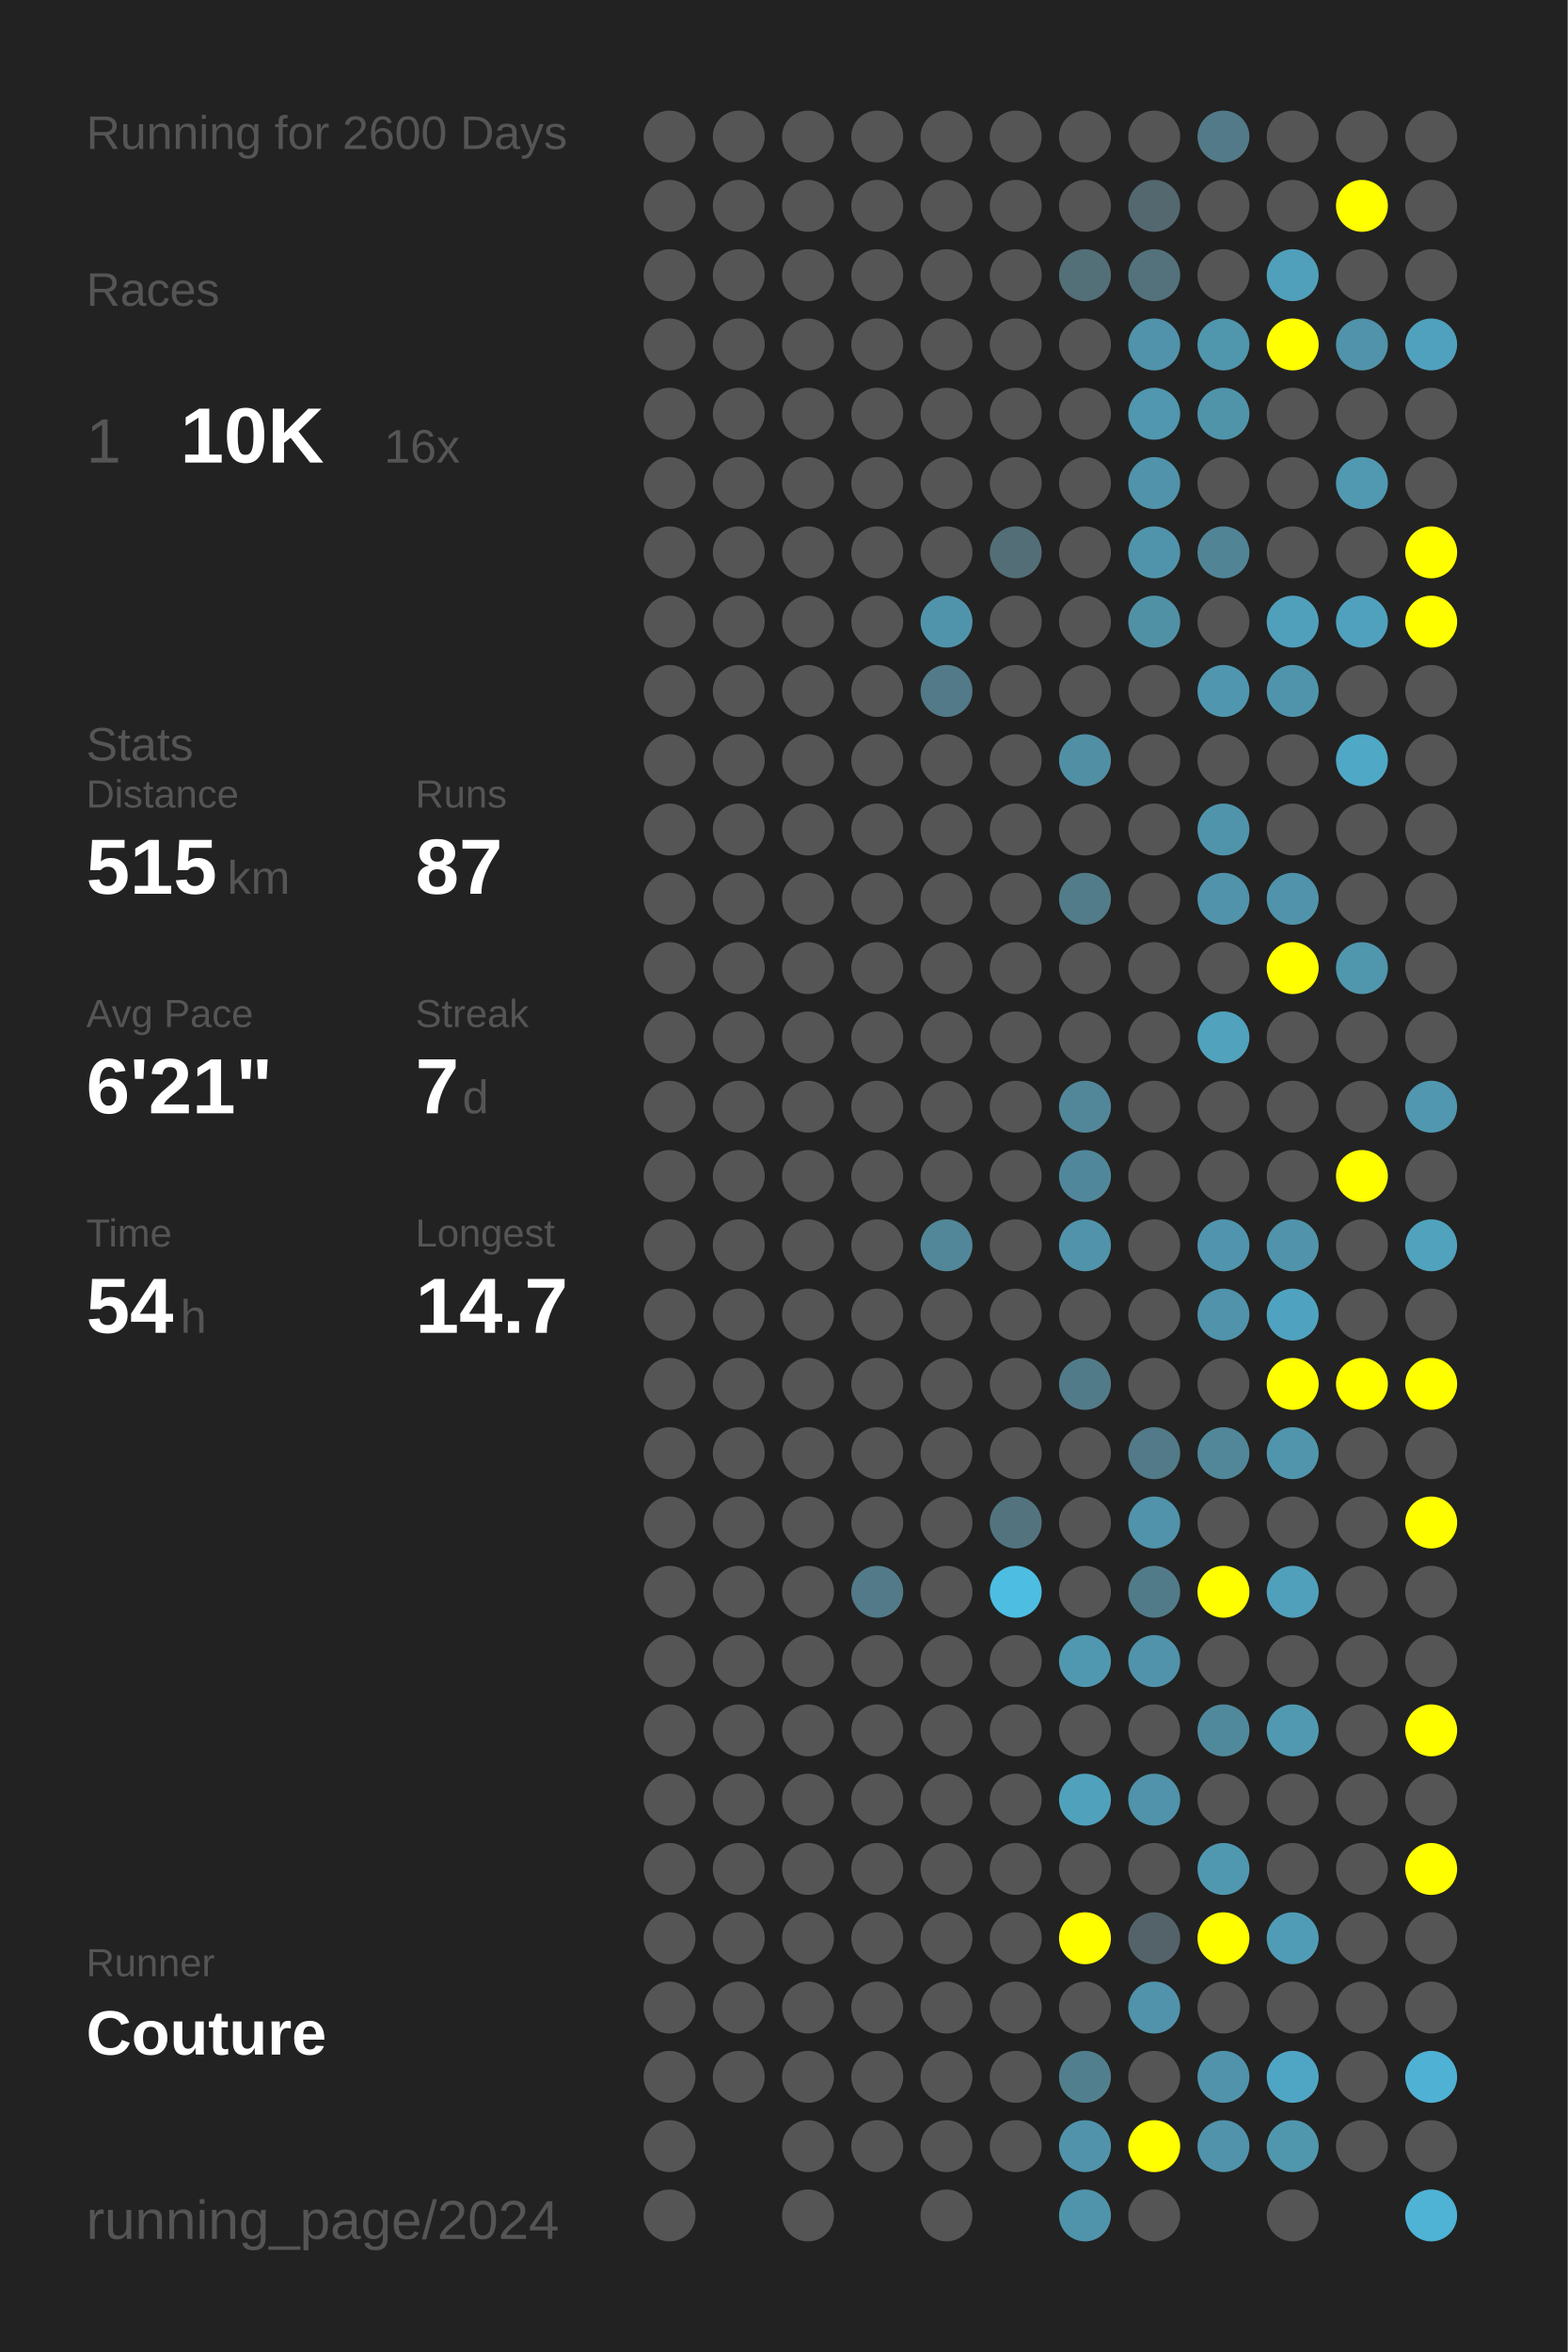
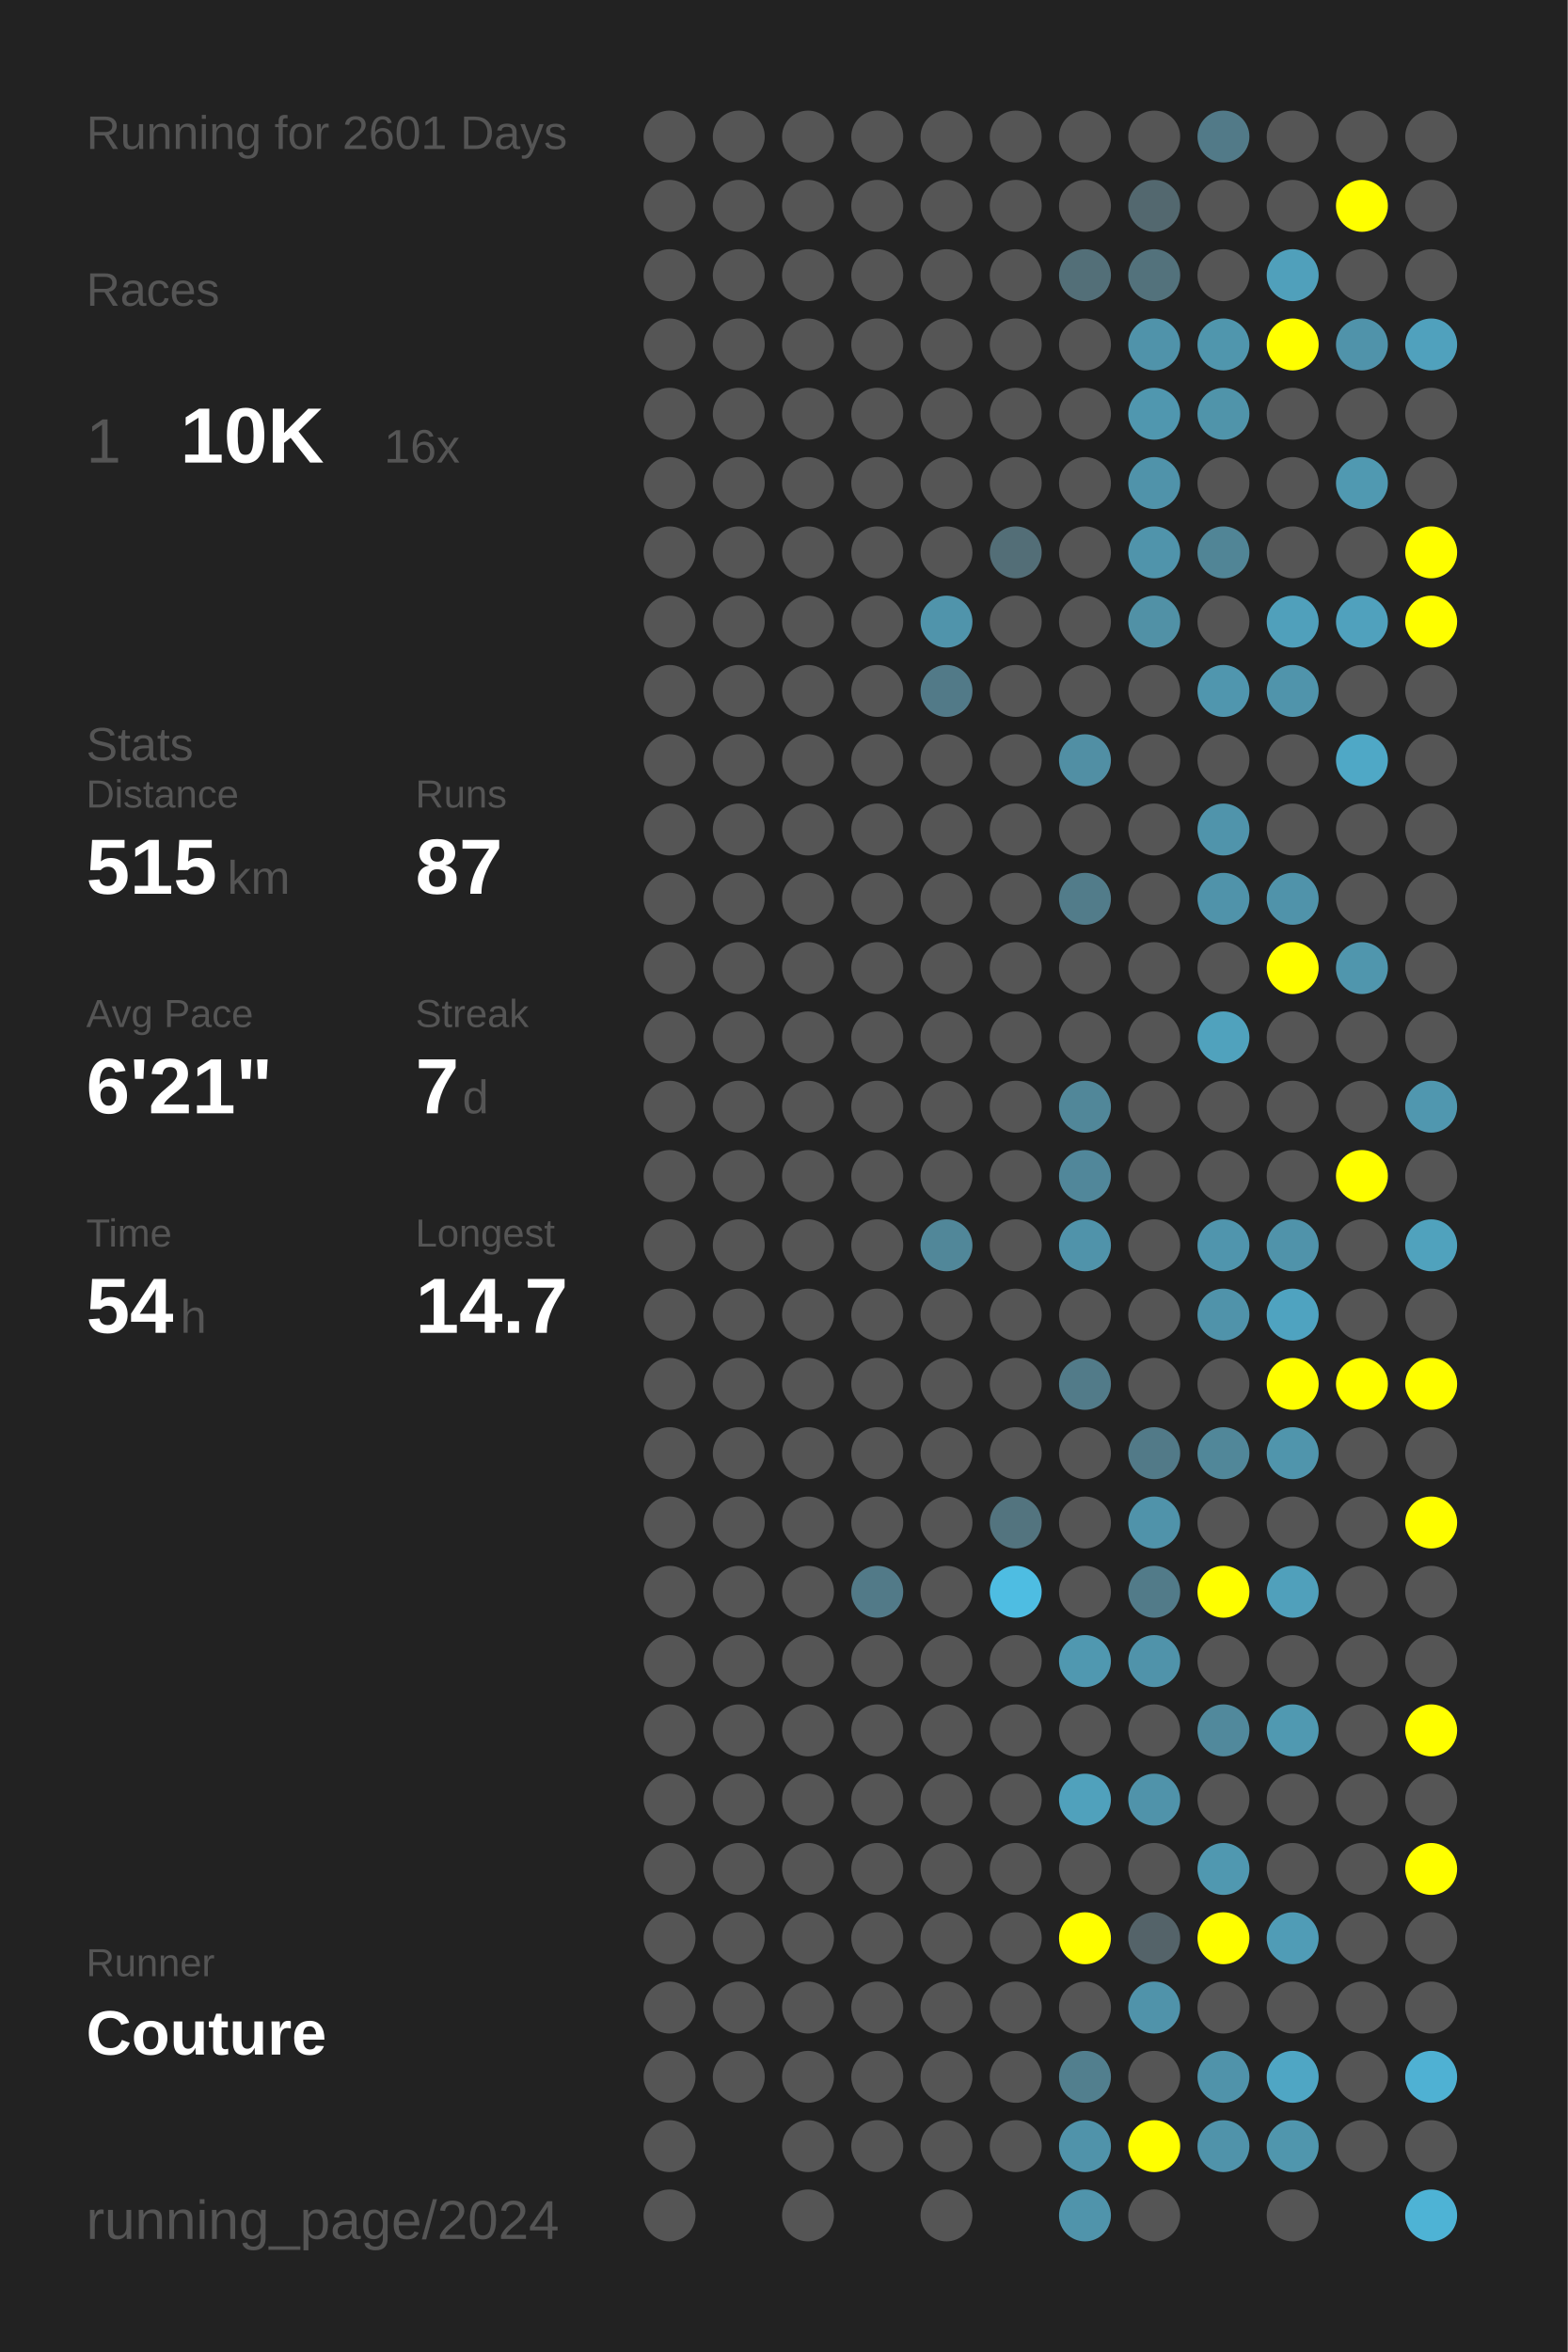
<svg xmlns="http://www.w3.org/2000/svg" baseProfile="full" height="300mm" version="1.1" viewBox="0,0,200,300" width="200mm">
  <defs />
  <rect fill="#222222" height="300" width="200" x="0" y="0" />
-   <text fill="#555555" style="font-size:6px; font-family:Arial;" x="11" y="19">Running for 2600 Days</text>
+   <text fill="#555555" style="font-size:6px; font-family:Arial;" x="11" y="19">Running for 2601 Days</text>
  <text fill="#555555" style="font-size:6px; font-family:Arial;" x="11" y="39">Races</text>
  <text fill="#555555" style="font-size:8px; font-family:Arial;" x="11" y="59">1</text>
  <text fill="#FFFFFF" style="font-size:10px; font-family:Arial; font-weight:bold;" x="23" y="59">10K</text>
  <text fill="#555555" style="font-size:6px; font-family:Arial;" x="49" y="59">16x</text>
  <text fill="#555555" style="font-size:6px; font-family:Arial;" x="11" y="97">Stats</text>
  <text fill="#555555" style="font-size:5px; font-family:Arial;" x="11" y="103">Distance</text>
  <text fill="#FFFFFF" style="font-size:10px; font-family:Arial; font-weight:bold;" x="11" y="114">515</text>
  <text fill="#555555" style="font-size:6px; font-family:Arial;" x="29" y="114">km</text>
  <text fill="#555555" style="font-size:5px; font-family:Arial;" x="53" y="103">Runs</text>
  <text fill="#FFFFFF" style="font-size:10px; font-family:Arial; font-weight:bold;" x="53" y="114">87</text>
  <text fill="#555555" style="font-size:5px; font-family:Arial;" x="11" y="131">Avg Pace</text>
  <text fill="#FFFFFF" style="font-size:10px; font-family:Arial; font-weight:bold;" x="11" y="142">6'21"</text>
  <text fill="#555555" style="font-size:5px; font-family:Arial;" x="53" y="131">Streak</text>
  <text fill="#FFFFFF" style="font-size:10px; font-family:Arial; font-weight:bold;" x="53" y="142">7</text>
  <text fill="#555555" style="font-size:6px; font-family:Arial;" x="59" y="142">d</text>
  <text fill="#555555" style="font-size:5px; font-family:Arial;" x="11" y="159">Time</text>
  <text fill="#FFFFFF" style="font-size:10px; font-family:Arial; font-weight:bold;" x="11" y="170">54</text>
  <text fill="#555555" style="font-size:6px; font-family:Arial;" x="23" y="170">h</text>
  <text fill="#555555" style="font-size:5px; font-family:Arial;" x="53" y="159">Longest</text>
  <text fill="#FFFFFF" style="font-size:10px; font-family:Arial; font-weight:bold;" x="53" y="170">14.7</text>
  <text fill="#555555" style="font-size:5px; font-family:Arial;" x="11" y="252.065">Runner</text>
  <text fill="#FFFFFF" style="font-size:8px; font-family:Arial; font-weight:bold;" x="11" y="262.065">Couture</text>
  <text fill="#555555" style="font-size:7px; font-family:Arial;" x="11" y="285.581">running_page/2024</text>
  <circle cx="85.417" cy="17.419" fill="#555555" r="3.312" />
  <circle cx="85.417" cy="26.258" fill="#555555" r="3.312" />
  <circle cx="85.417" cy="35.097" fill="#555555" r="3.312" />
  <circle cx="85.417" cy="43.935" fill="#555555" r="3.312" />
  <circle cx="85.417" cy="52.774" fill="#555555" r="3.312" />
  <circle cx="85.417" cy="61.613" fill="#555555" r="3.312" />
  <circle cx="85.417" cy="70.452" fill="#555555" r="3.312" />
  <circle cx="85.417" cy="79.29" fill="#555555" r="3.312" />
  <circle cx="85.417" cy="88.129" fill="#555555" r="3.312" />
  <circle cx="85.417" cy="96.968" fill="#555555" r="3.312" />
  <circle cx="85.417" cy="105.806" fill="#555555" r="3.312" />
  <circle cx="85.417" cy="114.645" fill="#555555" r="3.312" />
  <circle cx="85.417" cy="123.484" fill="#555555" r="3.312" />
  <circle cx="85.417" cy="132.323" fill="#555555" r="3.312" />
  <circle cx="85.417" cy="141.161" fill="#555555" r="3.312" />
  <circle cx="85.417" cy="150" fill="#555555" r="3.312" />
  <circle cx="85.417" cy="158.839" fill="#555555" r="3.312" />
  <circle cx="85.417" cy="167.677" fill="#555555" r="3.312" />
  <circle cx="85.417" cy="176.516" fill="#555555" r="3.312" />
  <circle cx="85.417" cy="185.355" fill="#555555" r="3.312" />
  <circle cx="85.417" cy="194.194" fill="#555555" r="3.312" />
  <circle cx="85.417" cy="203.032" fill="#555555" r="3.312" />
  <circle cx="85.417" cy="211.871" fill="#555555" r="3.312" />
  <circle cx="85.417" cy="220.71" fill="#555555" r="3.312" />
  <circle cx="85.417" cy="229.548" fill="#555555" r="3.312" />
  <circle cx="85.417" cy="238.387" fill="#555555" r="3.312" />
  <circle cx="85.417" cy="247.226" fill="#555555" r="3.312" />
  <circle cx="85.417" cy="256.065" fill="#555555" r="3.312" />
  <circle cx="85.417" cy="264.903" fill="#555555" r="3.312" />
  <circle cx="85.417" cy="273.742" fill="#555555" r="3.312" />
  <circle cx="85.417" cy="282.581" fill="#555555" r="3.312" />
  <circle cx="94.25" cy="17.419" fill="#555555" r="3.312" />
  <circle cx="94.25" cy="26.258" fill="#555555" r="3.312" />
  <circle cx="94.25" cy="35.097" fill="#555555" r="3.312" />
  <circle cx="94.25" cy="43.935" fill="#555555" r="3.312" />
  <circle cx="94.25" cy="52.774" fill="#555555" r="3.312" />
  <circle cx="94.25" cy="61.613" fill="#555555" r="3.312" />
  <circle cx="94.25" cy="70.452" fill="#555555" r="3.312" />
  <circle cx="94.25" cy="79.29" fill="#555555" r="3.312" />
  <circle cx="94.25" cy="88.129" fill="#555555" r="3.312" />
  <circle cx="94.25" cy="96.968" fill="#555555" r="3.312" />
  <circle cx="94.25" cy="105.806" fill="#555555" r="3.312" />
  <circle cx="94.25" cy="114.645" fill="#555555" r="3.312" />
  <circle cx="94.25" cy="123.484" fill="#555555" r="3.312" />
  <circle cx="94.25" cy="132.323" fill="#555555" r="3.312" />
  <circle cx="94.25" cy="141.161" fill="#555555" r="3.312" />
  <circle cx="94.25" cy="150" fill="#555555" r="3.312" />
  <circle cx="94.25" cy="158.839" fill="#555555" r="3.312" />
  <circle cx="94.25" cy="167.677" fill="#555555" r="3.312" />
  <circle cx="94.25" cy="176.516" fill="#555555" r="3.312" />
  <circle cx="94.25" cy="185.355" fill="#555555" r="3.312" />
  <circle cx="94.25" cy="194.194" fill="#555555" r="3.312" />
  <circle cx="94.25" cy="203.032" fill="#555555" r="3.312" />
  <circle cx="94.25" cy="211.871" fill="#555555" r="3.312" />
  <circle cx="94.25" cy="220.71" fill="#555555" r="3.312" />
  <circle cx="94.25" cy="229.548" fill="#555555" r="3.312" />
  <circle cx="94.25" cy="238.387" fill="#555555" r="3.312" />
  <circle cx="94.25" cy="247.226" fill="#555555" r="3.312" />
  <circle cx="94.25" cy="256.065" fill="#555555" r="3.312" />
  <circle cx="94.25" cy="264.903" fill="#555555" r="3.312" />
  <circle cx="103.083" cy="17.419" fill="#555555" r="3.312" />
  <circle cx="103.083" cy="26.258" fill="#555555" r="3.312" />
  <circle cx="103.083" cy="35.097" fill="#555555" r="3.312" />
  <circle cx="103.083" cy="43.935" fill="#555555" r="3.312" />
  <circle cx="103.083" cy="52.774" fill="#555555" r="3.312" />
  <circle cx="103.083" cy="61.613" fill="#555555" r="3.312" />
  <circle cx="103.083" cy="70.452" fill="#555555" r="3.312" />
  <circle cx="103.083" cy="79.29" fill="#555555" r="3.312" />
  <circle cx="103.083" cy="88.129" fill="#555555" r="3.312" />
  <circle cx="103.083" cy="96.968" fill="#555555" r="3.312" />
  <circle cx="103.083" cy="105.806" fill="#555555" r="3.312" />
  <circle cx="103.083" cy="114.645" fill="#555555" r="3.312" />
  <circle cx="103.083" cy="123.484" fill="#555555" r="3.312" />
  <circle cx="103.083" cy="132.323" fill="#555555" r="3.312" />
  <circle cx="103.083" cy="141.161" fill="#555555" r="3.312" />
  <circle cx="103.083" cy="150" fill="#555555" r="3.312" />
  <circle cx="103.083" cy="158.839" fill="#555555" r="3.312" />
  <circle cx="103.083" cy="167.677" fill="#555555" r="3.312" />
  <circle cx="103.083" cy="176.516" fill="#555555" r="3.312" />
  <circle cx="103.083" cy="185.355" fill="#555555" r="3.312" />
  <circle cx="103.083" cy="194.194" fill="#555555" r="3.312" />
  <circle cx="103.083" cy="203.032" fill="#555555" r="3.312" />
  <circle cx="103.083" cy="211.871" fill="#555555" r="3.312" />
  <circle cx="103.083" cy="220.71" fill="#555555" r="3.312" />
  <circle cx="103.083" cy="229.548" fill="#555555" r="3.312" />
  <circle cx="103.083" cy="238.387" fill="#555555" r="3.312" />
  <circle cx="103.083" cy="247.226" fill="#555555" r="3.312" />
  <circle cx="103.083" cy="256.065" fill="#555555" r="3.312" />
  <circle cx="103.083" cy="264.903" fill="#555555" r="3.312" />
  <circle cx="103.083" cy="273.742" fill="#555555" r="3.312" />
  <circle cx="103.083" cy="282.581" fill="#555555" r="3.312" />
  <circle cx="111.917" cy="17.419" fill="#555555" r="3.312" />
  <circle cx="111.917" cy="26.258" fill="#555555" r="3.312" />
  <circle cx="111.917" cy="35.097" fill="#555555" r="3.312" />
  <circle cx="111.917" cy="43.935" fill="#555555" r="3.312" />
  <circle cx="111.917" cy="52.774" fill="#555555" r="3.312" />
  <circle cx="111.917" cy="61.613" fill="#555555" r="3.312" />
  <circle cx="111.917" cy="70.452" fill="#555555" r="3.312" />
  <circle cx="111.917" cy="79.29" fill="#555555" r="3.312" />
  <circle cx="111.917" cy="88.129" fill="#555555" r="3.312" />
  <circle cx="111.917" cy="96.968" fill="#555555" r="3.312" />
  <circle cx="111.917" cy="105.806" fill="#555555" r="3.312" />
  <circle cx="111.917" cy="114.645" fill="#555555" r="3.312" />
  <circle cx="111.917" cy="123.484" fill="#555555" r="3.312" />
  <circle cx="111.917" cy="132.323" fill="#555555" r="3.312" />
  <circle cx="111.917" cy="141.161" fill="#555555" r="3.312" />
  <circle cx="111.917" cy="150" fill="#555555" r="3.312" />
  <circle cx="111.917" cy="158.839" fill="#555555" r="3.312" />
  <circle cx="111.917" cy="167.677" fill="#555555" r="3.312" />
  <circle cx="111.917" cy="176.516" fill="#555555" r="3.312" />
  <circle cx="111.917" cy="185.355" fill="#555555" r="3.312" />
  <circle cx="111.917" cy="194.194" fill="#555555" r="3.312" />
  <circle cx="111.917" cy="203.032" fill="#527a88" r="3.312" />
  <circle cx="111.917" cy="211.871" fill="#555555" r="3.312" />
  <circle cx="111.917" cy="220.71" fill="#555555" r="3.312" />
  <circle cx="111.917" cy="229.548" fill="#555555" r="3.312" />
  <circle cx="111.917" cy="238.387" fill="#555555" r="3.312" />
  <circle cx="111.917" cy="247.226" fill="#555555" r="3.312" />
  <circle cx="111.917" cy="256.065" fill="#555555" r="3.312" />
  <circle cx="111.917" cy="264.903" fill="#555555" r="3.312" />
  <circle cx="111.917" cy="273.742" fill="#555555" r="3.312" />
  <circle cx="120.75" cy="17.419" fill="#555555" r="3.312" />
  <circle cx="120.75" cy="26.258" fill="#555555" r="3.312" />
  <circle cx="120.75" cy="35.097" fill="#555555" r="3.312" />
  <circle cx="120.75" cy="43.935" fill="#555555" r="3.312" />
  <circle cx="120.75" cy="52.774" fill="#555555" r="3.312" />
  <circle cx="120.75" cy="61.613" fill="#555555" r="3.312" />
  <circle cx="120.75" cy="70.452" fill="#555555" r="3.312" />
  <circle cx="120.75" cy="79.29" fill="#5094ab" r="3.312" />
  <circle cx="120.75" cy="88.129" fill="#527a88" r="3.312" />
  <circle cx="120.75" cy="96.968" fill="#555555" r="3.312" />
  <circle cx="120.75" cy="105.806" fill="#555555" r="3.312" />
  <circle cx="120.75" cy="114.645" fill="#555555" r="3.312" />
  <circle cx="120.75" cy="123.484" fill="#555555" r="3.312" />
  <circle cx="120.75" cy="132.323" fill="#555555" r="3.312" />
  <circle cx="120.75" cy="141.161" fill="#555555" r="3.312" />
  <circle cx="120.75" cy="150" fill="#555555" r="3.312" />
  <circle cx="120.75" cy="158.839" fill="#518799" r="3.312" />
  <circle cx="120.75" cy="167.677" fill="#555555" r="3.312" />
  <circle cx="120.75" cy="176.516" fill="#555555" r="3.312" />
  <circle cx="120.75" cy="185.355" fill="#555555" r="3.312" />
  <circle cx="120.75" cy="194.194" fill="#555555" r="3.312" />
  <circle cx="120.75" cy="203.032" fill="#555555" r="3.312" />
  <circle cx="120.75" cy="211.871" fill="#555555" r="3.312" />
  <circle cx="120.75" cy="220.71" fill="#555555" r="3.312" />
  <circle cx="120.75" cy="229.548" fill="#555555" r="3.312" />
  <circle cx="120.75" cy="238.387" fill="#555555" r="3.312" />
  <circle cx="120.75" cy="247.226" fill="#555555" r="3.312" />
  <circle cx="120.75" cy="256.065" fill="#555555" r="3.312" />
  <circle cx="120.75" cy="264.903" fill="#555555" r="3.312" />
  <circle cx="120.75" cy="273.742" fill="#555555" r="3.312" />
  <circle cx="120.75" cy="282.581" fill="#555555" r="3.312" />
  <circle cx="129.583" cy="17.419" fill="#555555" r="3.312" />
  <circle cx="129.583" cy="26.258" fill="#555555" r="3.312" />
  <circle cx="129.583" cy="35.097" fill="#555555" r="3.312" />
  <circle cx="129.583" cy="43.935" fill="#555555" r="3.312" />
  <circle cx="129.583" cy="52.774" fill="#555555" r="3.312" />
  <circle cx="129.583" cy="61.613" fill="#555555" r="3.312" />
  <circle cx="129.583" cy="70.452" fill="#536e77" r="3.312" />
  <circle cx="129.583" cy="79.29" fill="#555555" r="3.312" />
  <circle cx="129.583" cy="88.129" fill="#555555" r="3.312" />
  <circle cx="129.583" cy="96.968" fill="#555555" r="3.312" />
  <circle cx="129.583" cy="105.806" fill="#555555" r="3.312" />
  <circle cx="129.583" cy="114.645" fill="#555555" r="3.312" />
  <circle cx="129.583" cy="123.484" fill="#555555" r="3.312" />
  <circle cx="129.583" cy="132.323" fill="#555555" r="3.312" />
  <circle cx="129.583" cy="141.161" fill="#555555" r="3.312" />
  <circle cx="129.583" cy="150" fill="#555555" r="3.312" />
  <circle cx="129.583" cy="158.839" fill="#555555" r="3.312" />
  <circle cx="129.583" cy="167.677" fill="#555555" r="3.312" />
  <circle cx="129.583" cy="176.516" fill="#555555" r="3.312" />
  <circle cx="129.583" cy="185.355" fill="#555555" r="3.312" />
  <circle cx="129.583" cy="194.194" fill="#53747f" r="3.312" />
  <circle cx="129.583" cy="203.032" fill="#4ebde2" r="3.312" />
  <circle cx="129.583" cy="211.871" fill="#555555" r="3.312" />
  <circle cx="129.583" cy="220.71" fill="#555555" r="3.312" />
  <circle cx="129.583" cy="229.548" fill="#555555" r="3.312" />
  <circle cx="129.583" cy="238.387" fill="#555555" r="3.312" />
  <circle cx="129.583" cy="247.226" fill="#555555" r="3.312" />
  <circle cx="129.583" cy="256.065" fill="#555555" r="3.312" />
  <circle cx="129.583" cy="264.903" fill="#555555" r="3.312" />
  <circle cx="129.583" cy="273.742" fill="#555555" r="3.312" />
  <circle cx="138.417" cy="17.419" fill="#555555" r="3.312" />
  <circle cx="138.417" cy="26.258" fill="#555555" r="3.312" />
  <circle cx="138.417" cy="35.097" fill="#536f78" r="3.312" />
  <circle cx="138.417" cy="43.935" fill="#555555" r="3.312" />
  <circle cx="138.417" cy="52.774" fill="#555555" r="3.312" />
  <circle cx="138.417" cy="61.613" fill="#555555" r="3.312" />
  <circle cx="138.417" cy="70.452" fill="#555555" r="3.312" />
  <circle cx="138.417" cy="79.29" fill="#555555" r="3.312" />
  <circle cx="138.417" cy="88.129" fill="#555555" r="3.312" />
  <circle cx="138.417" cy="96.968" fill="#518fa4" r="3.312" />
  <circle cx="138.417" cy="105.806" fill="#555555" r="3.312" />
  <circle cx="138.417" cy="114.645" fill="#527c8a" r="3.312" />
  <circle cx="138.417" cy="123.484" fill="#555555" r="3.312" />
  <circle cx="138.417" cy="132.323" fill="#555555" r="3.312" />
  <circle cx="138.417" cy="141.161" fill="#518799" r="3.312" />
  <circle cx="138.417" cy="150" fill="#51879a" r="3.312" />
  <circle cx="138.417" cy="158.839" fill="#5093aa" r="3.312" />
  <circle cx="138.417" cy="167.677" fill="#555555" r="3.312" />
  <circle cx="138.417" cy="176.516" fill="#527b89" r="3.312" />
  <circle cx="138.417" cy="185.355" fill="#555555" r="3.312" />
  <circle cx="138.417" cy="194.194" fill="#555555" r="3.312" />
  <circle cx="138.417" cy="203.032" fill="#555555" r="3.312" />
  <circle cx="138.417" cy="211.871" fill="#5098b0" r="3.312" />
  <circle cx="138.417" cy="220.71" fill="#555555" r="3.312" />
  <circle cx="138.417" cy="229.548" fill="#50a1bc" r="3.312" />
  <circle cx="138.417" cy="238.387" fill="#555555" r="3.312" />
  <circle cx="138.417" cy="247.226" fill="#FFFF00" r="3.312" />
  <circle cx="138.417" cy="256.065" fill="#555555" r="3.312" />
  <circle cx="138.417" cy="264.903" fill="#527f8e" r="3.312" />
  <circle cx="138.417" cy="273.742" fill="#5093aa" r="3.312" />
  <circle cx="138.417" cy="282.581" fill="#5094ab" r="3.312" />
  <circle cx="147.25" cy="17.419" fill="#555555" r="3.312" />
  <circle cx="147.25" cy="26.258" fill="#53686f" r="3.312" />
  <circle cx="147.25" cy="35.097" fill="#53727c" r="3.312" />
  <circle cx="147.25" cy="43.935" fill="#5093aa" r="3.312" />
  <circle cx="147.25" cy="52.774" fill="#5097af" r="3.312" />
  <circle cx="147.25" cy="61.613" fill="#5093aa" r="3.312" />
  <circle cx="147.25" cy="70.452" fill="#5094ab" r="3.312" />
  <circle cx="147.25" cy="79.29" fill="#5191a6" r="3.312" />
  <circle cx="147.25" cy="88.129" fill="#555555" r="3.312" />
  <circle cx="147.25" cy="96.968" fill="#555555" r="3.312" />
  <circle cx="147.25" cy="105.806" fill="#555555" r="3.312" />
  <circle cx="147.25" cy="114.645" fill="#555555" r="3.312" />
  <circle cx="147.25" cy="123.484" fill="#555555" r="3.312" />
  <circle cx="147.25" cy="132.323" fill="#555555" r="3.312" />
  <circle cx="147.25" cy="141.161" fill="#555555" r="3.312" />
  <circle cx="147.25" cy="150" fill="#555555" r="3.312" />
  <circle cx="147.25" cy="158.839" fill="#555555" r="3.312" />
  <circle cx="147.25" cy="167.677" fill="#555555" r="3.312" />
  <circle cx="147.25" cy="176.516" fill="#555555" r="3.312" />
  <circle cx="147.25" cy="185.355" fill="#527a88" r="3.312" />
  <circle cx="147.25" cy="194.194" fill="#5093aa" r="3.312" />
  <circle cx="147.25" cy="203.032" fill="#527b89" r="3.312" />
  <circle cx="147.25" cy="211.871" fill="#5093aa" r="3.312" />
  <circle cx="147.25" cy="220.71" fill="#555555" r="3.312" />
  <circle cx="147.25" cy="229.548" fill="#5093aa" r="3.312" />
  <circle cx="147.25" cy="238.387" fill="#555555" r="3.312" />
  <circle cx="147.25" cy="247.226" fill="#546369" r="3.312" />
  <circle cx="147.25" cy="256.065" fill="#5093aa" r="3.312" />
  <circle cx="147.25" cy="264.903" fill="#555555" r="3.312" />
  <circle cx="147.25" cy="273.742" fill="#FFFF00" r="3.312" />
  <circle cx="147.25" cy="282.581" fill="#555555" r="3.312" />
  <circle cx="156.083" cy="17.419" fill="#527a88" r="3.312" />
  <circle cx="156.083" cy="26.258" fill="#555555" r="3.312" />
  <circle cx="156.083" cy="35.097" fill="#555555" r="3.312" />
  <circle cx="156.083" cy="43.935" fill="#5096ad" r="3.312" />
  <circle cx="156.083" cy="52.774" fill="#5094aa" r="3.312" />
  <circle cx="156.083" cy="61.613" fill="#555555" r="3.312" />
  <circle cx="156.083" cy="70.452" fill="#518596" r="3.312" />
  <circle cx="156.083" cy="79.29" fill="#555555" r="3.312" />
  <circle cx="156.083" cy="88.129" fill="#5096ae" r="3.312" />
  <circle cx="156.083" cy="96.968" fill="#555555" r="3.312" />
  <circle cx="156.083" cy="105.806" fill="#5094ab" r="3.312" />
  <circle cx="156.083" cy="114.645" fill="#5093aa" r="3.312" />
  <circle cx="156.083" cy="123.484" fill="#555555" r="3.312" />
  <circle cx="156.083" cy="132.323" fill="#50a2bd" r="3.312" />
  <circle cx="156.083" cy="141.161" fill="#555555" r="3.312" />
  <circle cx="156.083" cy="150" fill="#555555" r="3.312" />
  <circle cx="156.083" cy="158.839" fill="#5095ad" r="3.312" />
  <circle cx="156.083" cy="167.677" fill="#5093aa" r="3.312" />
  <circle cx="156.083" cy="176.516" fill="#555555" r="3.312" />
  <circle cx="156.083" cy="185.355" fill="#518799" r="3.312" />
  <circle cx="156.083" cy="194.194" fill="#555555" r="3.312" />
  <circle cx="156.083" cy="203.032" fill="#FFFF00" r="3.312" />
  <circle cx="156.083" cy="211.871" fill="#555555" r="3.312" />
  <circle cx="156.083" cy="220.71" fill="#51899c" r="3.312" />
  <circle cx="156.083" cy="229.548" fill="#555555" r="3.312" />
  <circle cx="156.083" cy="238.387" fill="#5098b0" r="3.312" />
  <circle cx="156.083" cy="247.226" fill="#FFFF00" r="3.312" />
  <circle cx="156.083" cy="256.065" fill="#555555" r="3.312" />
  <circle cx="156.083" cy="264.903" fill="#5093aa" r="3.312" />
  <circle cx="156.083" cy="273.742" fill="#5093aa" r="3.312" />
  <circle cx="164.917" cy="17.419" fill="#555555" r="3.312" />
  <circle cx="164.917" cy="26.258" fill="#555555" r="3.312" />
  <circle cx="164.917" cy="35.097" fill="#50a0bb" r="3.312" />
  <circle cx="164.917" cy="43.935" fill="#FFFF00" r="3.312" />
  <circle cx="164.917" cy="52.774" fill="#555555" r="3.312" />
  <circle cx="164.917" cy="61.613" fill="#555555" r="3.312" />
  <circle cx="164.917" cy="70.452" fill="#555555" r="3.312" />
  <circle cx="164.917" cy="79.29" fill="#50a0bb" r="3.312" />
  <circle cx="164.917" cy="88.129" fill="#5094ab" r="3.312" />
  <circle cx="164.917" cy="96.968" fill="#555555" r="3.312" />
  <circle cx="164.917" cy="105.806" fill="#555555" r="3.312" />
  <circle cx="164.917" cy="114.645" fill="#5093aa" r="3.312" />
  <circle cx="164.917" cy="123.484" fill="#FFFF00" r="3.312" />
  <circle cx="164.917" cy="132.323" fill="#555555" r="3.312" />
  <circle cx="164.917" cy="141.161" fill="#555555" r="3.312" />
  <circle cx="164.917" cy="150" fill="#555555" r="3.312" />
  <circle cx="164.917" cy="158.839" fill="#5093aa" r="3.312" />
  <circle cx="164.917" cy="167.677" fill="#4fa3c0" r="3.312" />
  <circle cx="164.917" cy="176.516" fill="#FFFF00" r="3.312" />
  <circle cx="164.917" cy="185.355" fill="#5095ac" r="3.312" />
  <circle cx="164.917" cy="194.194" fill="#555555" r="3.312" />
  <circle cx="164.917" cy="203.032" fill="#50a0bb" r="3.312" />
  <circle cx="164.917" cy="211.871" fill="#555555" r="3.312" />
  <circle cx="164.917" cy="220.71" fill="#5099b1" r="3.312" />
  <circle cx="164.917" cy="229.548" fill="#555555" r="3.312" />
  <circle cx="164.917" cy="238.387" fill="#555555" r="3.312" />
  <circle cx="164.917" cy="247.226" fill="#509cb6" r="3.312" />
  <circle cx="164.917" cy="256.065" fill="#555555" r="3.312" />
  <circle cx="164.917" cy="264.903" fill="#4fa6c4" r="3.312" />
  <circle cx="164.917" cy="273.742" fill="#5096ad" r="3.312" />
  <circle cx="164.917" cy="282.581" fill="#555555" r="3.312" />
  <circle cx="173.75" cy="17.419" fill="#555555" r="3.312" />
  <circle cx="173.75" cy="26.258" fill="#FFFF00" r="3.312" />
  <circle cx="173.75" cy="35.097" fill="#555555" r="3.312" />
  <circle cx="173.75" cy="43.935" fill="#5093aa" r="3.312" />
  <circle cx="173.75" cy="52.774" fill="#555555" r="3.312" />
  <circle cx="173.75" cy="61.613" fill="#5099b1" r="3.312" />
  <circle cx="173.75" cy="70.452" fill="#555555" r="3.312" />
  <circle cx="173.75" cy="79.29" fill="#50a1bd" r="3.312" />
  <circle cx="173.75" cy="88.129" fill="#555555" r="3.312" />
  <circle cx="173.75" cy="96.968" fill="#4fa8c6" r="3.312" />
  <circle cx="173.75" cy="105.806" fill="#555555" r="3.312" />
  <circle cx="173.75" cy="114.645" fill="#555555" r="3.312" />
  <circle cx="173.75" cy="123.484" fill="#5096ad" r="3.312" />
  <circle cx="173.75" cy="132.323" fill="#555555" r="3.312" />
  <circle cx="173.75" cy="141.161" fill="#555555" r="3.312" />
  <circle cx="173.75" cy="150" fill="#FFFF00" r="3.312" />
  <circle cx="173.75" cy="158.839" fill="#555555" r="3.312" />
  <circle cx="173.75" cy="167.677" fill="#555555" r="3.312" />
  <circle cx="173.75" cy="176.516" fill="#FFFF00" r="3.312" />
  <circle cx="173.75" cy="185.355" fill="#555555" r="3.312" />
  <circle cx="173.75" cy="194.194" fill="#555555" r="3.312" />
  <circle cx="173.75" cy="203.032" fill="#555555" r="3.312" />
  <circle cx="173.75" cy="211.871" fill="#555555" r="3.312" />
  <circle cx="173.75" cy="220.71" fill="#555555" r="3.312" />
  <circle cx="173.75" cy="229.548" fill="#555555" r="3.312" />
  <circle cx="173.75" cy="238.387" fill="#555555" r="3.312" />
  <circle cx="173.75" cy="247.226" fill="#555555" r="3.312" />
  <circle cx="173.75" cy="256.065" fill="#555555" r="3.312" />
  <circle cx="173.75" cy="264.903" fill="#555555" r="3.312" />
  <circle cx="173.75" cy="273.742" fill="#555555" r="3.312" />
  <circle cx="182.583" cy="17.419" fill="#555555" r="3.312" />
  <circle cx="182.583" cy="26.258" fill="#555555" r="3.312" />
  <circle cx="182.583" cy="35.097" fill="#555555" r="3.312" />
  <circle cx="182.583" cy="43.935" fill="#50a1bd" r="3.312" />
  <circle cx="182.583" cy="52.774" fill="#555555" r="3.312" />
  <circle cx="182.583" cy="61.613" fill="#555555" r="3.312" />
  <circle cx="182.583" cy="70.452" fill="#FFFF00" r="3.312" />
  <circle cx="182.583" cy="79.29" fill="#FFFF00" r="3.312" />
  <circle cx="182.583" cy="88.129" fill="#555555" r="3.312" />
  <circle cx="182.583" cy="96.968" fill="#555555" r="3.312" />
  <circle cx="182.583" cy="105.806" fill="#555555" r="3.312" />
  <circle cx="182.583" cy="114.645" fill="#555555" r="3.312" />
  <circle cx="182.583" cy="123.484" fill="#555555" r="3.312" />
  <circle cx="182.583" cy="132.323" fill="#555555" r="3.312" />
  <circle cx="182.583" cy="141.161" fill="#5097af" r="3.312" />
  <circle cx="182.583" cy="150" fill="#555555" r="3.312" />
  <circle cx="182.583" cy="158.839" fill="#50a2bd" r="3.312" />
  <circle cx="182.583" cy="167.677" fill="#555555" r="3.312" />
  <circle cx="182.583" cy="176.516" fill="#FFFF00" r="3.312" />
  <circle cx="182.583" cy="185.355" fill="#555555" r="3.312" />
  <circle cx="182.583" cy="194.194" fill="#FFFF00" r="3.312" />
  <circle cx="182.583" cy="203.032" fill="#555555" r="3.312" />
  <circle cx="182.583" cy="211.871" fill="#555555" r="3.312" />
  <circle cx="182.583" cy="220.71" fill="#FFFF00" r="3.312" />
  <circle cx="182.583" cy="229.548" fill="#555555" r="3.312" />
  <circle cx="182.583" cy="238.387" fill="#FFFF00" r="3.312" />
  <circle cx="182.583" cy="247.226" fill="#555555" r="3.312" />
  <circle cx="182.583" cy="256.065" fill="#555555" r="3.312" />
  <circle cx="182.583" cy="264.903" fill="#4fb1d3" r="3.312" />
  <circle cx="182.583" cy="273.742" fill="#555555" r="3.312" />
  <circle cx="182.583" cy="282.581" fill="#4eb3d5" r="3.312" />
</svg>
